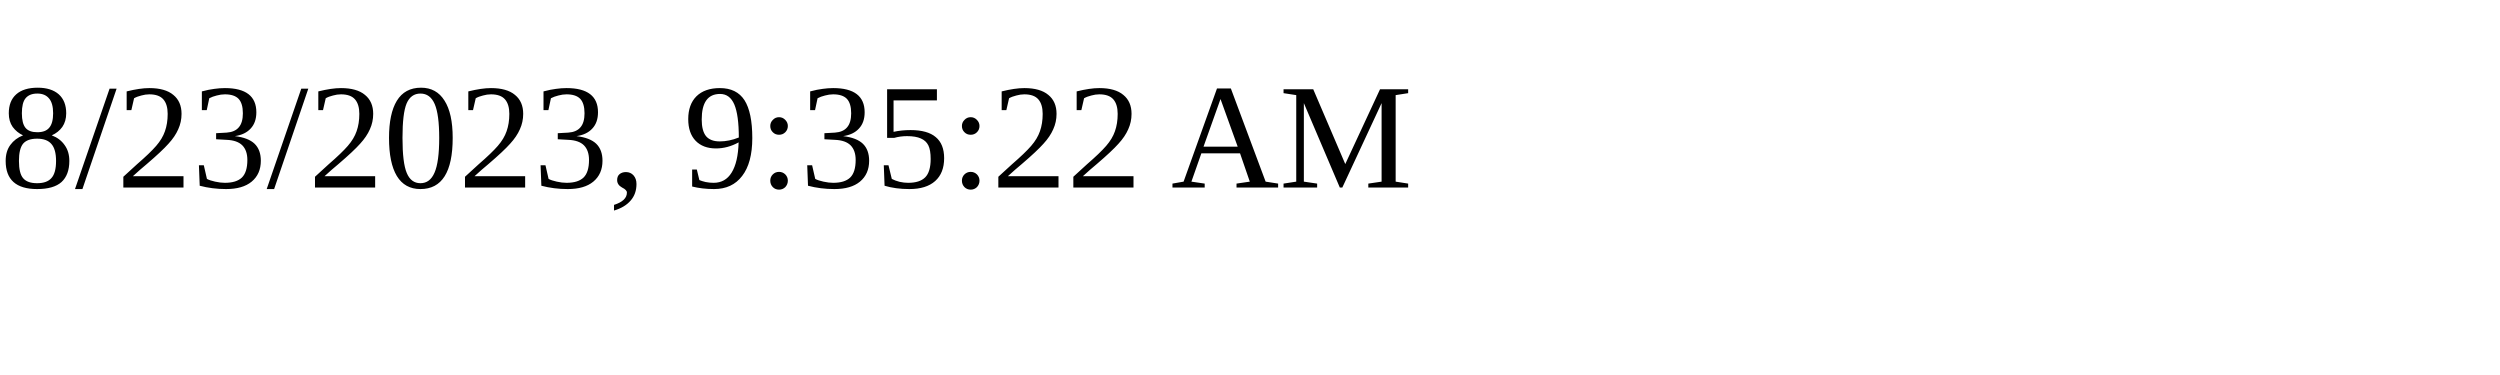
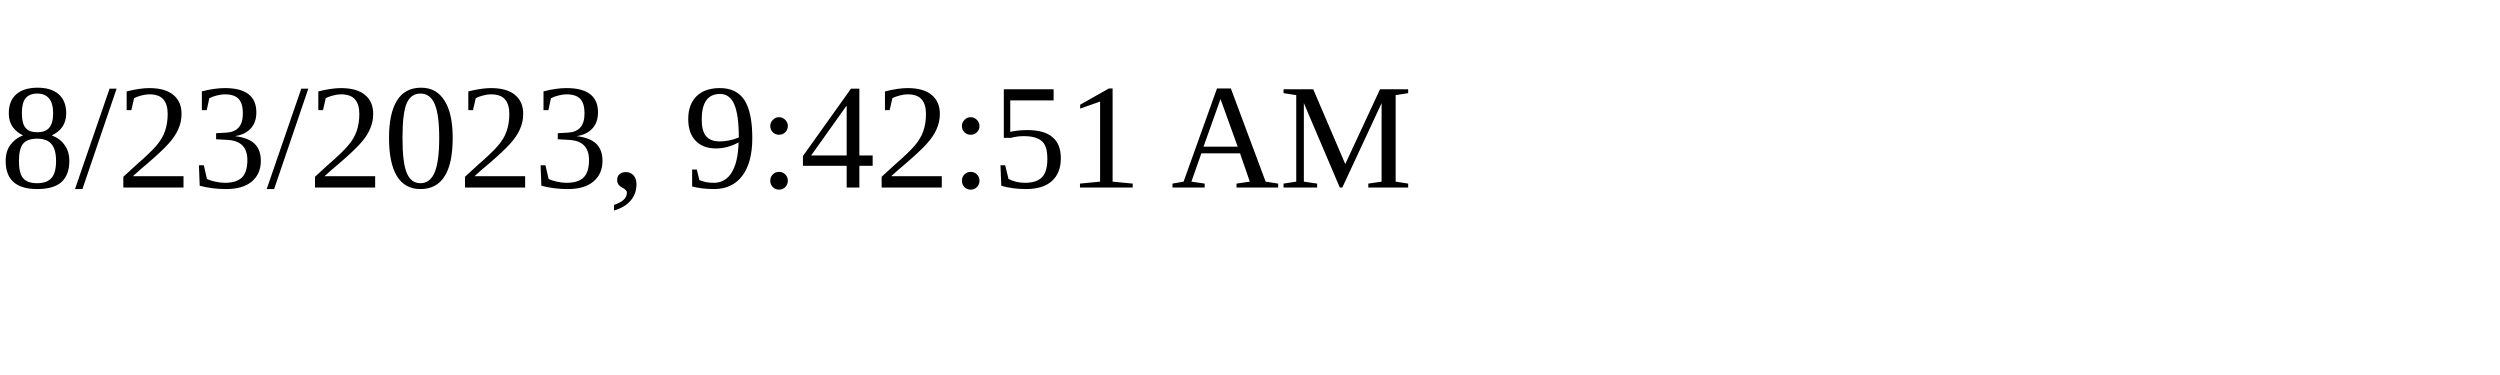
<svg xmlns="http://www.w3.org/2000/svg" height="30" width="200">
-   <text x="0" y="15">8/23/2023, 9:35:22 AM</text>
+   <text x="0" y="15">8/23/2023, 9:42:51 AM</text>
</svg>
